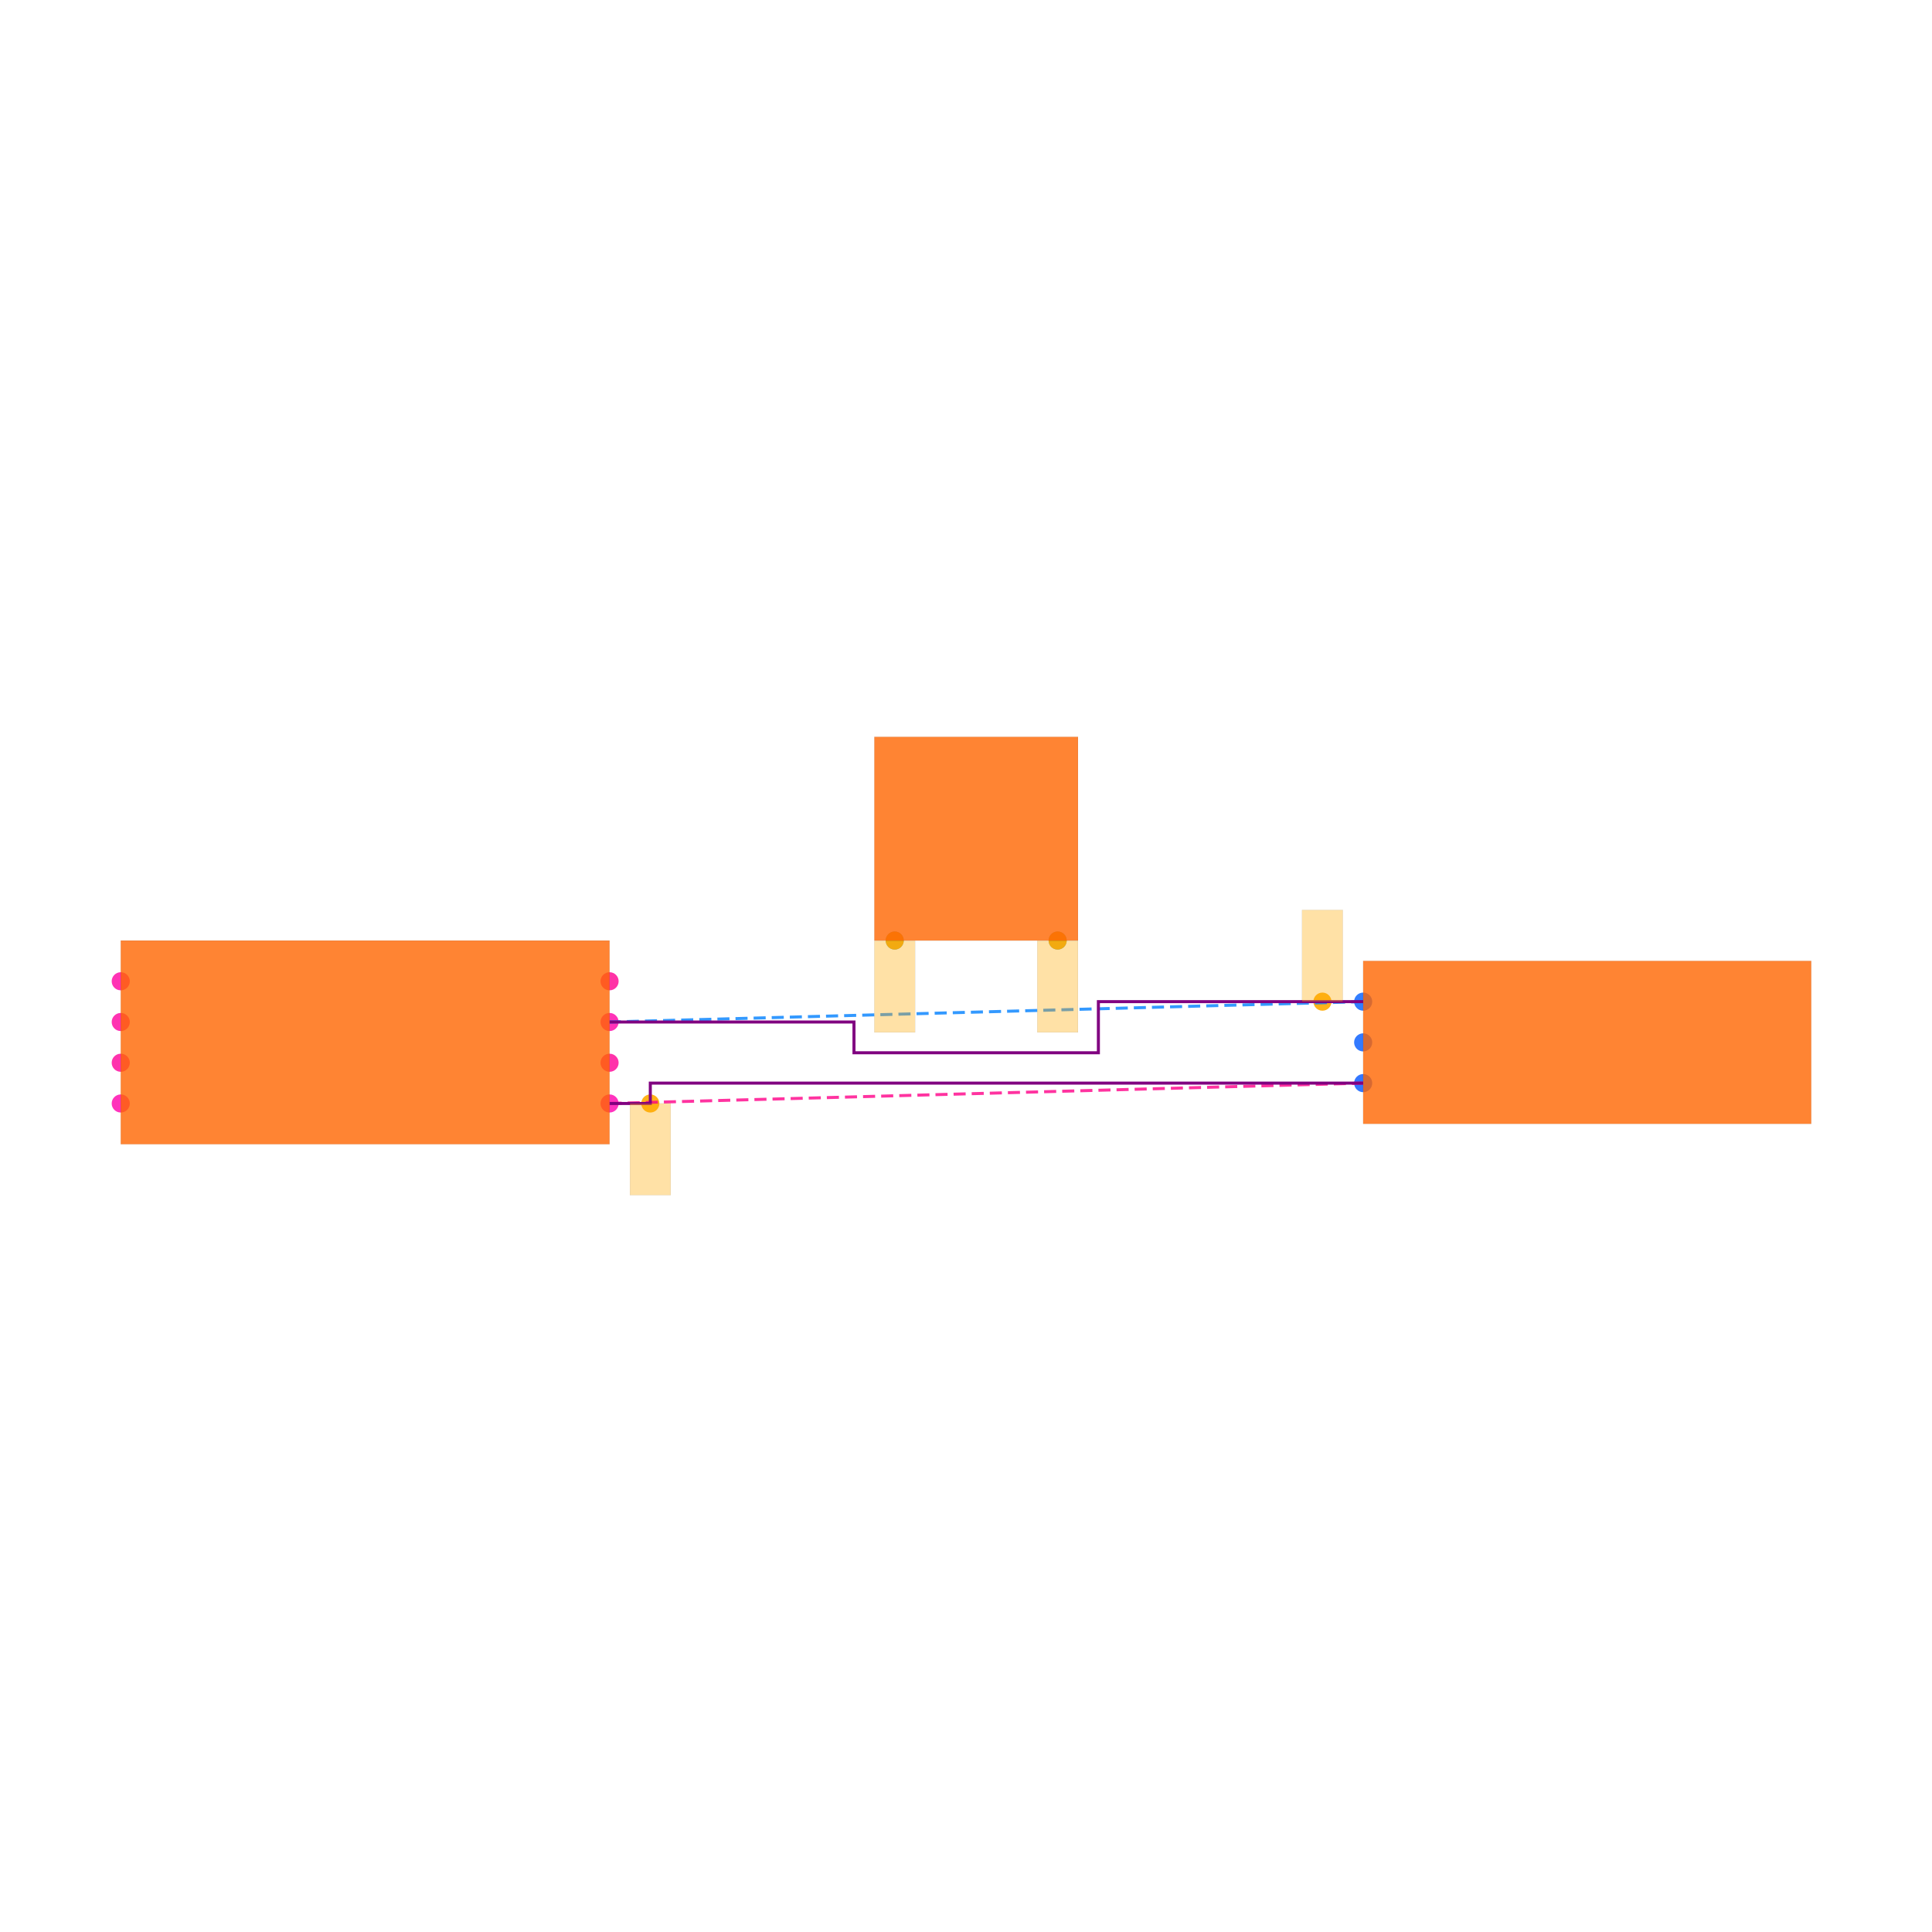
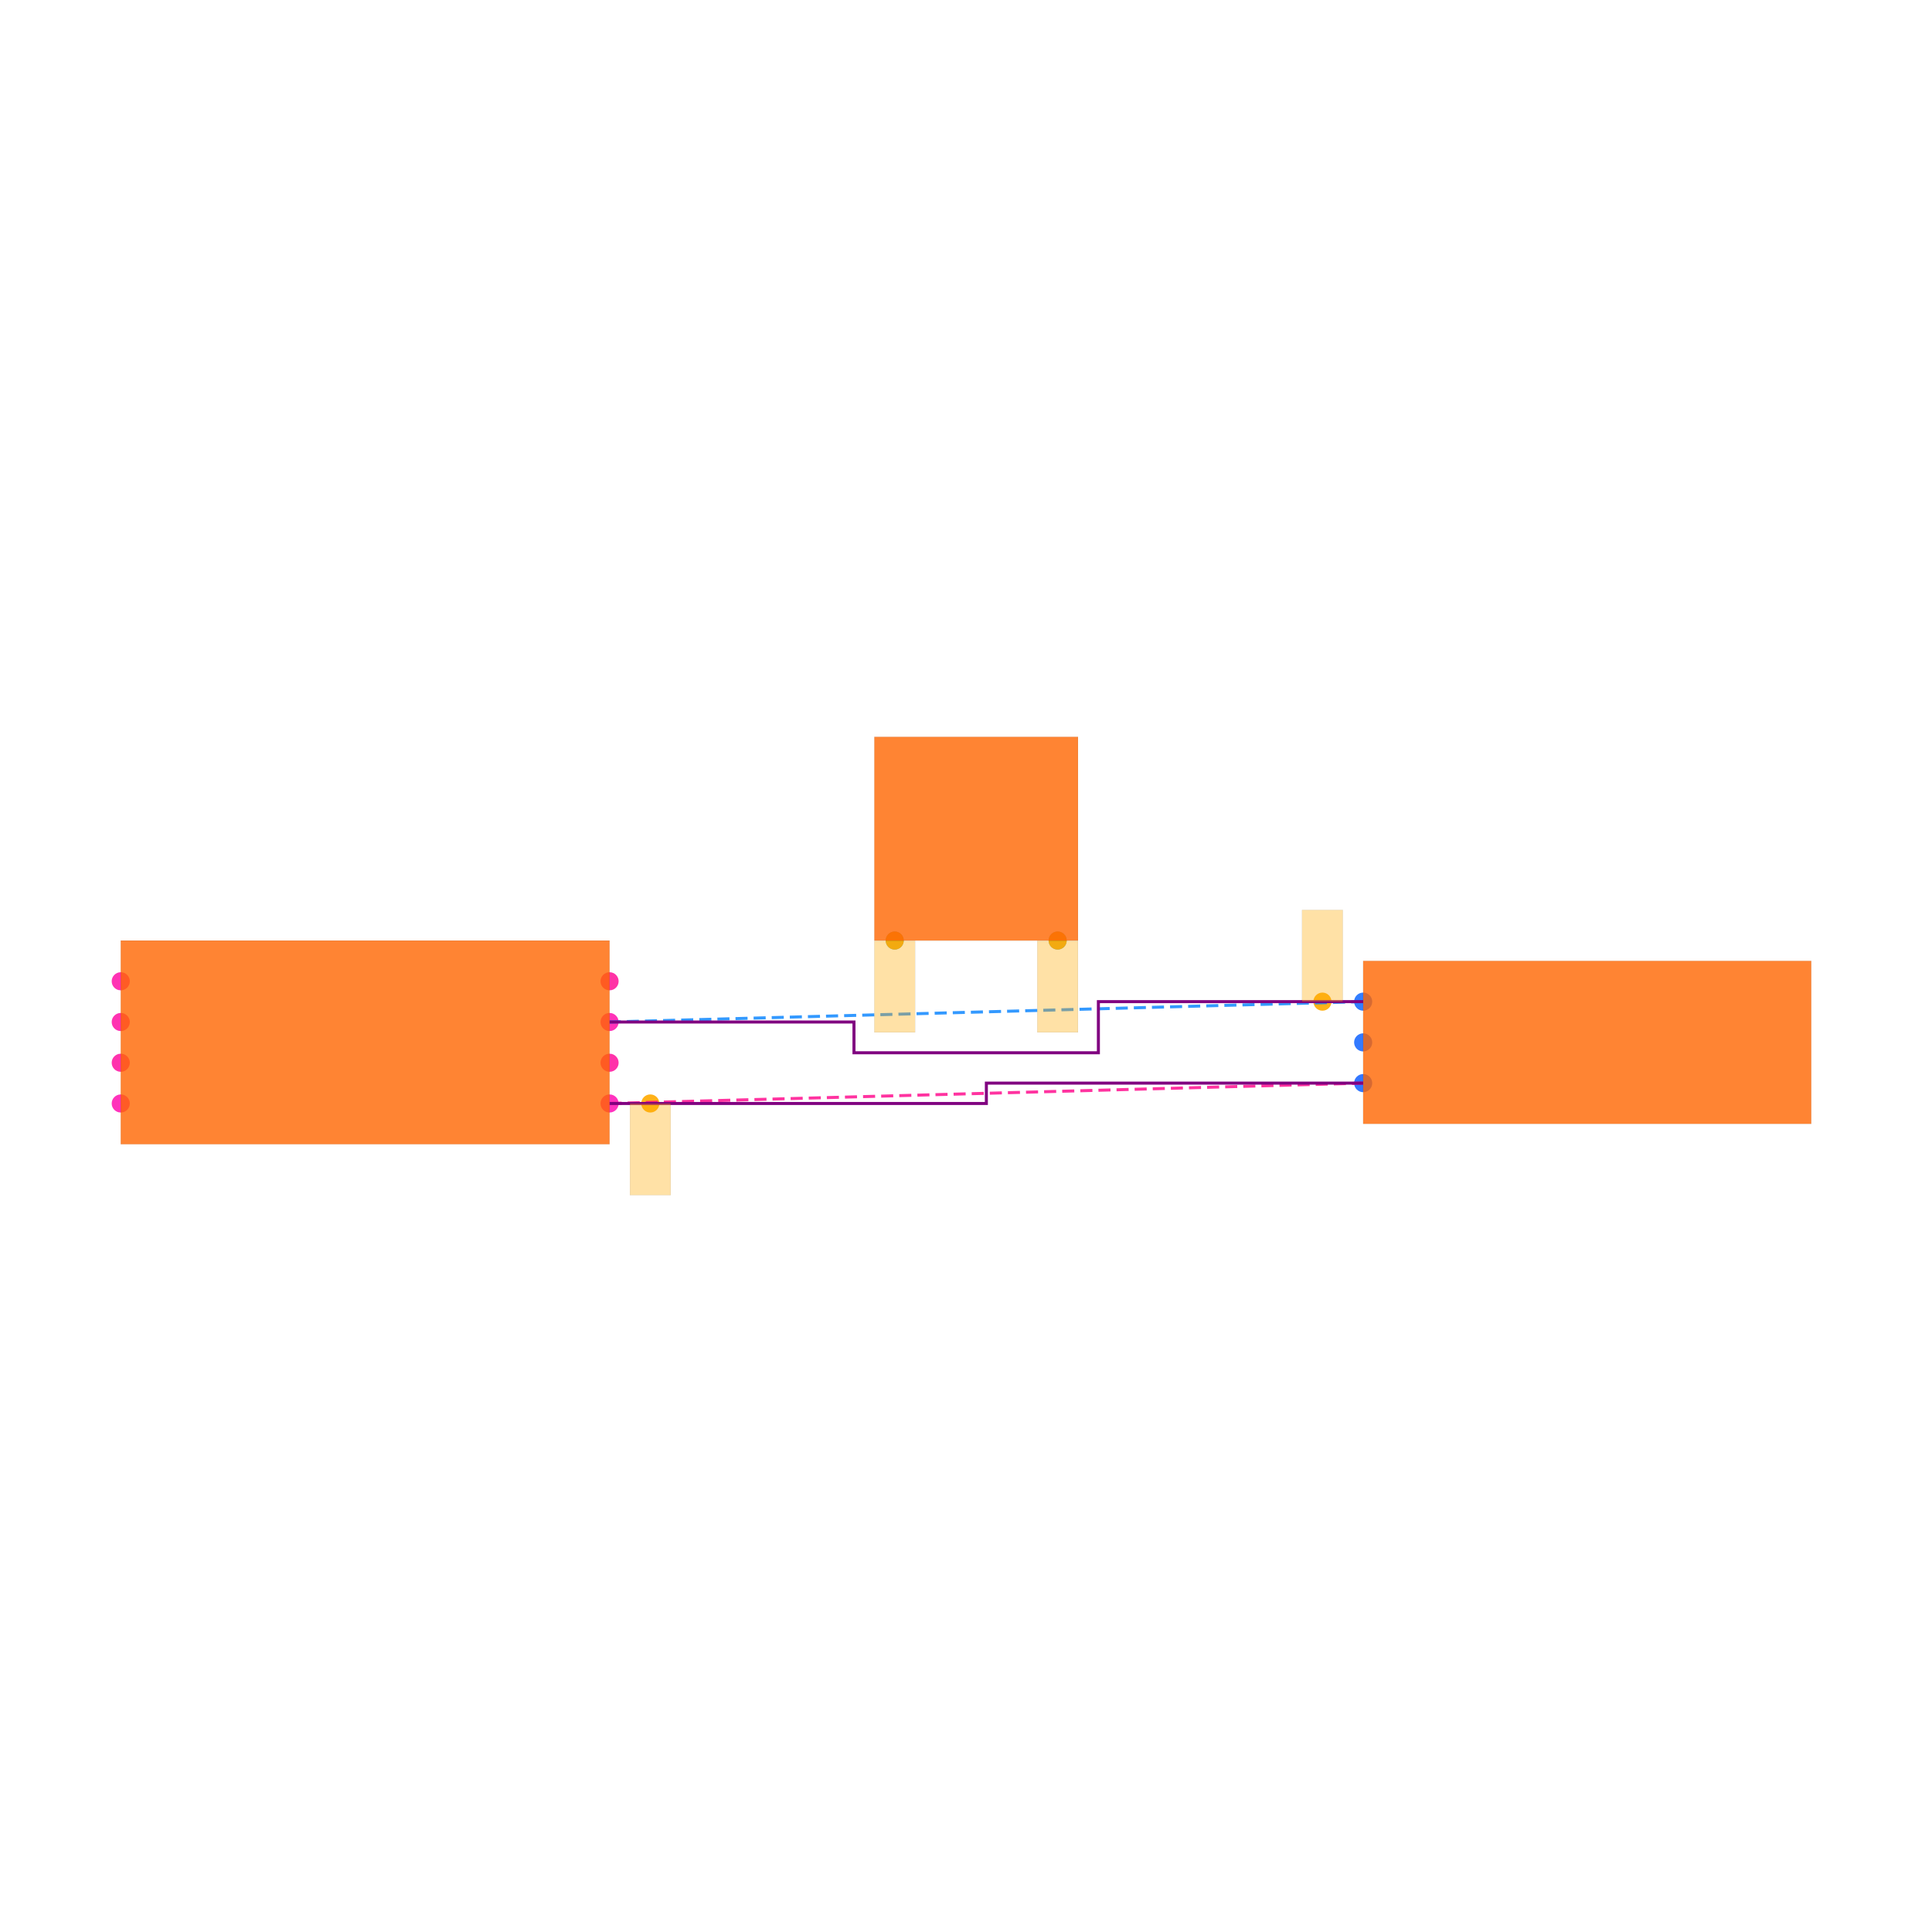
<svg xmlns="http://www.w3.org/2000/svg" width="640" height="640" viewBox="0 0 640 640">
  <rect width="100%" height="100%" fill="white" />
  <g>
    <circle data-type="point" data-label="U1.1 x+" data-x="-1.7999999999999998" data-y="-0.30000000000000004" cx="201.928" cy="365.542" r="3" fill="hsl(319, 100%, 50%, 0.8)" />
  </g>
  <g>
    <circle data-type="point" data-label="U1.2 x-" data-x="-4.2" data-y="-0.30000000000000004" cx="40" cy="365.542" r="3" fill="hsl(320, 100%, 50%, 0.8)" />
  </g>
  <g>
    <circle data-type="point" data-label="U1.3 x+" data-x="-1.7999999999999998" data-y="0.09999999999999998" cx="201.928" cy="338.554" r="3" fill="hsl(321, 100%, 50%, 0.8)" />
  </g>
  <g>
    <circle data-type="point" data-label="U1.4 x-" data-x="-4.2" data-y="0.30000000000000004" cx="40" cy="325.06" r="3" fill="hsl(322, 100%, 50%, 0.8)" />
  </g>
  <g>
    <circle data-type="point" data-label="U1.5 x-" data-x="-4.2" data-y="0.10000000000000003" cx="40" cy="338.554" r="3" fill="hsl(323, 100%, 50%, 0.8)" />
  </g>
  <g>
    <circle data-type="point" data-label="U1.6 x-" data-x="-4.2" data-y="-0.09999999999999998" cx="40" cy="352.048" r="3" fill="hsl(324, 100%, 50%, 0.8)" />
  </g>
  <g>
    <circle data-type="point" data-label="U1.7 x+" data-x="-1.7999999999999998" data-y="-0.10000000000000003" cx="201.928" cy="352.048" r="3" fill="hsl(325, 100%, 50%, 0.8)" />
  </g>
  <g>
    <circle data-type="point" data-label="U1.8 x+" data-x="-1.7999999999999998" data-y="0.30000000000000004" cx="201.928" cy="325.06" r="3" fill="hsl(326, 100%, 50%, 0.8)" />
  </g>
  <g>
    <circle data-type="point" data-label="J1.1 x-" data-x="1.9" data-y="0.2" cx="451.566" cy="331.807" r="3" fill="hsl(218, 100%, 50%, 0.8)" />
  </g>
  <g>
    <circle data-type="point" data-label="J1.2 x-" data-x="1.9" data-y="0" cx="451.566" cy="345.301" r="3" fill="hsl(219, 100%, 50%, 0.8)" />
  </g>
  <g>
    <circle data-type="point" data-label="J1.3 x-" data-x="1.9" data-y="-0.2" cx="451.566" cy="358.795" r="3" fill="hsl(220, 100%, 50%, 0.8)" />
  </g>
  <g>
    <circle data-type="point" data-label="U2.3 y-" data-x="-0.4" data-y="0.5" cx="296.386" cy="311.566" r="3" fill="hsl(202, 100%, 50%, 0.8)" />
  </g>
  <g>
    <circle data-type="point" data-label="U2.4 y-" data-x="0.4" data-y="0.5" cx="350.361" cy="311.566" r="3" fill="hsl(203, 100%, 50%, 0.8)" />
  </g>
  <g>
    <circle data-type="point" data-label="" data-x="-1.5999999999999999" data-y="-0.30000000000000004" cx="215.422" cy="365.542" r="3" fill="hsl(40, 100%, 50%, 0.9)" />
  </g>
  <g>
    <circle data-type="point" data-label="" data-x="1.7" data-y="0.2" cx="438.072" cy="331.807" r="3" fill="hsl(40, 100%, 50%, 0.9)" />
  </g>
  <g>
    <circle data-type="point" data-label="" data-x="-0.4" data-y="0.5" cx="296.386" cy="311.566" r="3" fill="hsl(40, 100%, 50%, 0.9)" />
  </g>
  <g>
    <circle data-type="point" data-label="" data-x="0.4" data-y="0.5" cx="350.361" cy="311.566" r="3" fill="hsl(40, 100%, 50%, 0.9)" />
  </g>
  <g>
    <polyline data-points="-1.7999999999999998,-0.30000000000000004 1.9,-0.2" data-type="line" data-label="" points="201.928,365.542 451.566,358.795" fill="none" stroke="hsl(328, 100%, 50%, 0.8)" stroke-width="1" stroke-dasharray="4 2" />
  </g>
  <g>
    <polyline data-points="1.9,0.2 -1.7999999999999998,0.09999999999999998" data-type="line" data-label="" points="451.566,331.807 201.928,338.554" fill="none" stroke="hsl(210, 100%, 50%, 0.8)" stroke-width="1" stroke-dasharray="4 2" />
  </g>
  <g>
-     <polyline data-points="-1.7999999999999998,-0.30000000000000004 -1.5999999999999999,-0.30000000000000004 -1.5999999999999999,-0.2 1.9,-0.2" data-type="line" data-label="" points="201.928,365.542 215.422,365.542 215.422,358.795 451.566,358.795" fill="none" stroke="purple" stroke-width="1" />
+     <polyline data-points="-1.7999999999999998,-0.30000000000000004 0.050000000000000044,-0.30000000000000004 0.050000000000000044,-0.2 1.9,-0.2" data-type="line" data-label="" points="201.928,365.542 326.747,365.542 326.747,358.795 451.566,358.795" fill="none" stroke="purple" stroke-width="1" />
  </g>
  <g>
    <polyline data-points="1.9,0.2 0.6,0.2 0.6,-0.05099999999999996 -0.6,-0.05099999999999996 -0.6,0.09999999999999998 -1.7999999999999998,0.09999999999999998" data-type="line" data-label="" points="451.566,331.807 363.855,331.807 363.855,348.742 282.892,348.742 282.892,338.554 201.928,338.554" fill="none" stroke="purple" stroke-width="1" />
  </g>
  <g>
    <rect data-type="rect" data-label="schematic_component_0" data-x="-3" data-y="0" x="40" y="311.566" width="161.928" height="67.47" fill="hsl(24, 100%, 50%, 0.8)" stroke="black" stroke-width="0.015" />
  </g>
  <g>
    <rect data-type="rect" data-label="schematic_component_1" data-x="3" data-y="0" x="451.566" y="318.313" width="148.434" height="53.976" fill="hsl(24, 100%, 50%, 0.8)" stroke="black" stroke-width="0.015" />
  </g>
  <g>
    <rect data-type="rect" data-label="schematic_component_2" data-x="0" data-y="1" x="289.639" y="244.096" width="67.47" height="67.47" fill="hsl(24, 100%, 50%, 0.8)" stroke="black" stroke-width="0.015" />
  </g>
  <g>
    <rect data-type="rect" data-label="" data-x="-1.5999999999999999" data-y="-0.525" x="208.675" y="365.542" width="13.494" height="30.361" fill="hsl(40, 100%, 50%, 0.35)" stroke="black" stroke-width="0.015" />
  </g>
  <g>
    <rect data-type="rect" data-label="" data-x="1.7" data-y="0.42500000000000004" x="431.325" y="301.446" width="13.494" height="30.361" fill="hsl(40, 100%, 50%, 0.35)" stroke="black" stroke-width="0.015" />
  </g>
  <g>
    <rect data-type="rect" data-label="" data-x="-0.4" data-y="0.274" x="289.639" y="311.634" width="13.494" height="30.361" fill="hsl(40, 100%, 50%, 0.35)" stroke="black" stroke-width="0.015" />
  </g>
  <g>
    <rect data-type="rect" data-label="" data-x="0.4" data-y="0.274" x="343.614" y="311.634" width="13.494" height="30.361" fill="hsl(40, 100%, 50%, 0.35)" stroke="black" stroke-width="0.015" />
  </g>
  <g id="crosshair" style="display: none">
    <line id="crosshair-h" y1="0" y2="640" stroke="#666" stroke-width="0.5" />
    <line id="crosshair-v" x1="0" x2="640" stroke="#666" stroke-width="0.5" />
    <text id="coordinates" font-family="monospace" font-size="12" fill="#666" />
  </g>
</svg>
